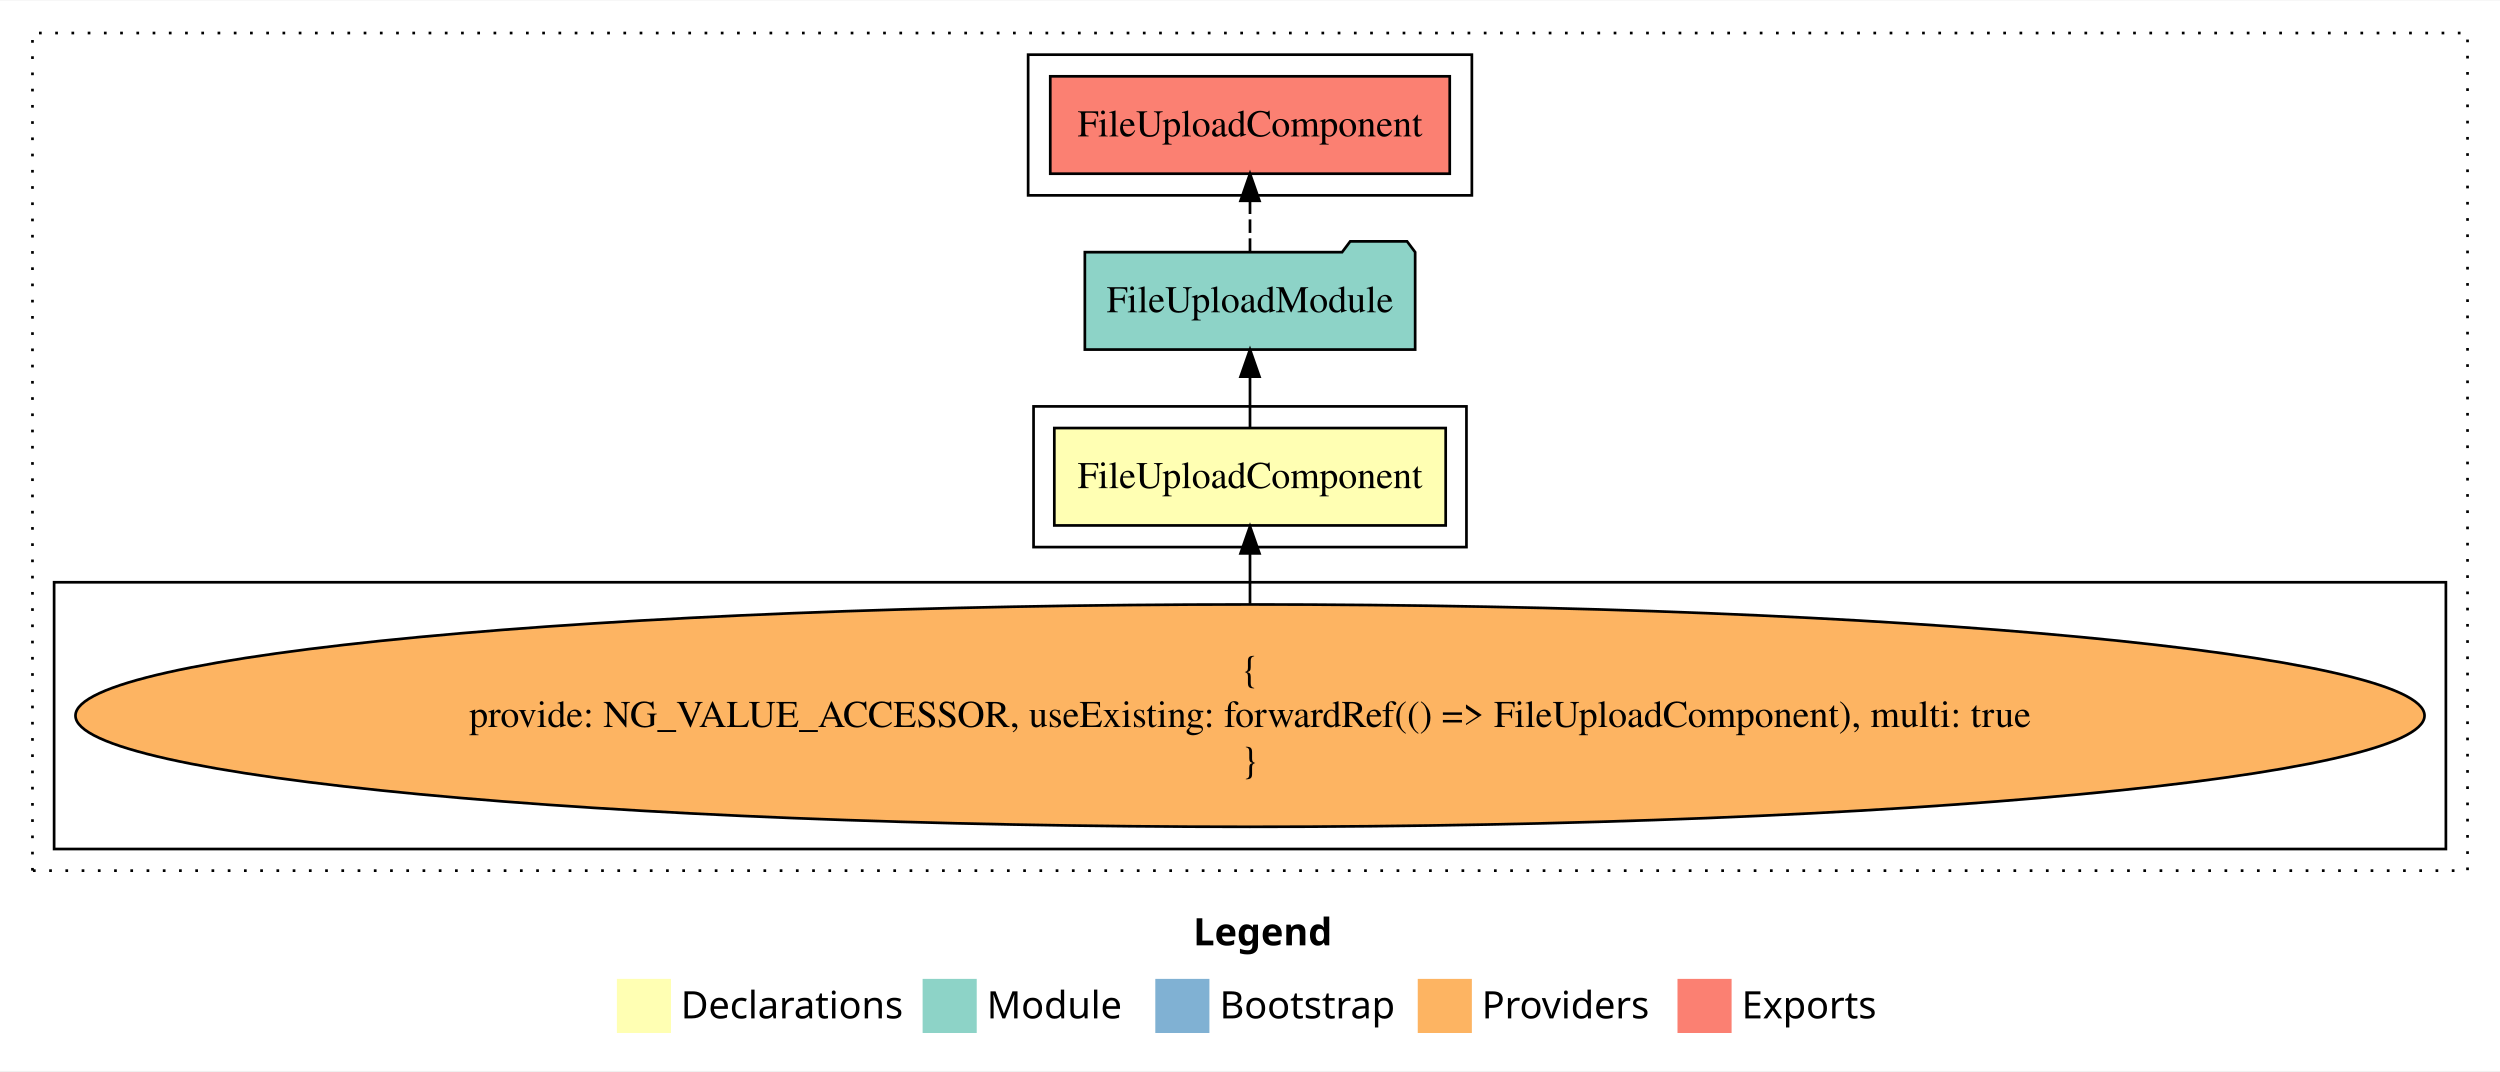
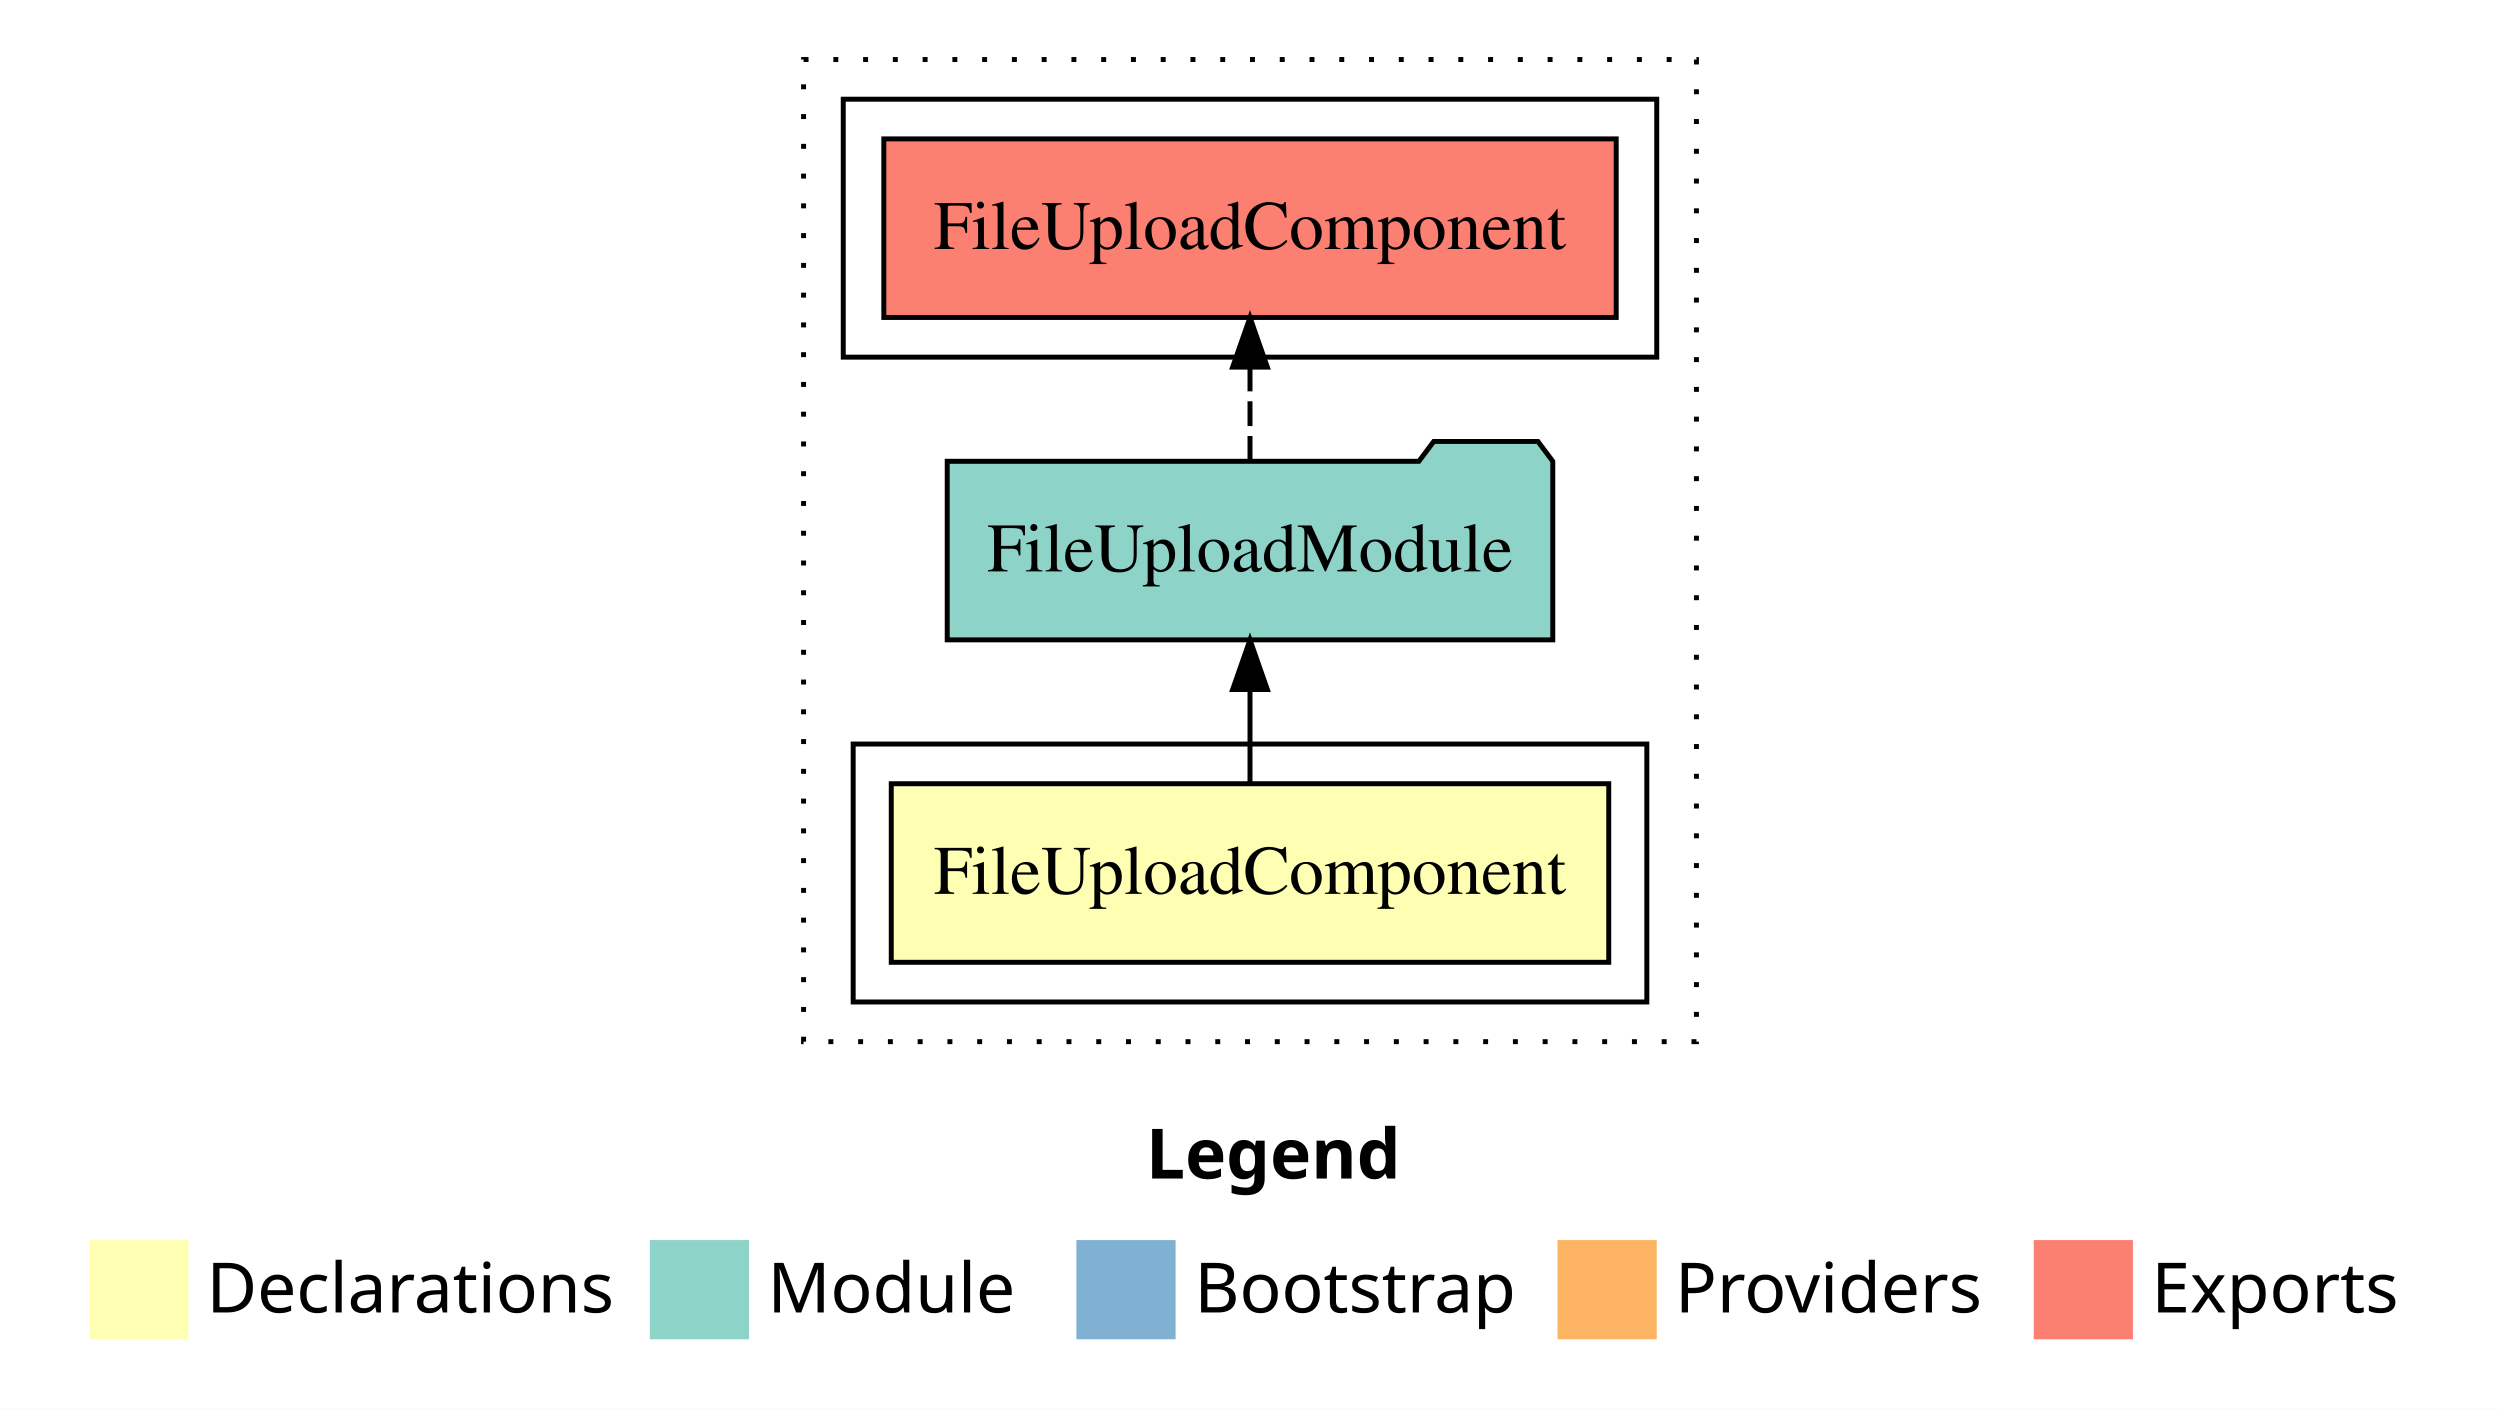
- <svg xmlns="http://www.w3.org/2000/svg" width="924pt" height="396pt" viewBox="0.00 0.00 924.00 395.59">
-   <g id="graph0" class="graph" transform="scale(1 1) rotate(0) translate(4 391.5901)">
-     <polygon fill="#ffffff" stroke="transparent" points="-4,4 -4,-391.59 920,-391.59 920,4 -4,4" />
-     <text text-anchor="start" x="437.009" y="-42.4" font-family="sans-serif" font-weight="bold" font-size="14.00" fill="#000000">Legend</text>
-     <polygon fill="#ffffb3" stroke="transparent" points="224,-10 224,-30 244,-30 244,-10 224,-10" />
-     <text text-anchor="start" x="247.629" y="-15.4" font-family="sans-serif" font-size="14.00" fill="#000000">  Declarations</text>
-     <polygon fill="#8dd3c7" stroke="transparent" points="337,-10 337,-30 357,-30 357,-10 337,-10" />
-     <text text-anchor="start" x="360.725" y="-15.4" font-family="sans-serif" font-size="14.00" fill="#000000">  Module</text>
-     <polygon fill="#80b1d3" stroke="transparent" points="423,-10 423,-30 443,-30 443,-10 423,-10" />
-     <text text-anchor="start" x="446.781" y="-15.4" font-family="sans-serif" font-size="14.00" fill="#000000">  Bootstrap</text>
-     <polygon fill="#fdb462" stroke="transparent" points="520,-10 520,-30 540,-30 540,-10 520,-10" />
-     <text text-anchor="start" x="543.673" y="-15.4" font-family="sans-serif" font-size="14.00" fill="#000000">  Providers</text>
-     <polygon fill="#fb8072" stroke="transparent" points="616,-10 616,-30 636,-30 636,-10 616,-10" />
-     <text text-anchor="start" x="639.726" y="-15.4" font-family="sans-serif" font-size="14.00" fill="#000000">  Exports</text>
+ <svg xmlns="http://www.w3.org/2000/svg" width="504pt" height="284pt" viewBox="0.00 0.00 504.00 284.00">
+   <g id="graph0" class="graph" transform="scale(1 1) rotate(0) translate(4 280)">
+     <polygon fill="#ffffff" stroke="transparent" points="-4,4 -4,-280 500,-280 500,4 -4,4" />
+     <text text-anchor="start" x="227.009" y="-42.4" font-family="sans-serif" font-weight="bold" font-size="14.00" fill="#000000">Legend</text>
+     <polygon fill="#ffffb3" stroke="transparent" points="14,-10 14,-30 34,-30 34,-10 14,-10" />
+     <text text-anchor="start" x="37.629" y="-15.4" font-family="sans-serif" font-size="14.00" fill="#000000">  Declarations</text>
+     <polygon fill="#8dd3c7" stroke="transparent" points="127,-10 127,-30 147,-30 147,-10 127,-10" />
+     <text text-anchor="start" x="150.725" y="-15.4" font-family="sans-serif" font-size="14.00" fill="#000000">  Module</text>
+     <polygon fill="#80b1d3" stroke="transparent" points="213,-10 213,-30 233,-30 233,-10 213,-10" />
+     <text text-anchor="start" x="236.781" y="-15.4" font-family="sans-serif" font-size="14.00" fill="#000000">  Bootstrap</text>
+     <polygon fill="#fdb462" stroke="transparent" points="310,-10 310,-30 330,-30 330,-10 310,-10" />
+     <text text-anchor="start" x="333.673" y="-15.4" font-family="sans-serif" font-size="14.00" fill="#000000">  Providers</text>
+     <polygon fill="#fb8072" stroke="transparent" points="406,-10 406,-30 426,-30 426,-10 406,-10" />
+     <text text-anchor="start" x="429.726" y="-15.4" font-family="sans-serif" font-size="14.00" fill="#000000">  Exports</text>
    <g id="clust1" class="cluster">
-       <polygon fill="none" stroke="#000000" stroke-dasharray="1,5" points="8,-70 8,-379.59 908,-379.59 908,-70 8,-70" />
+       <polygon fill="none" stroke="#000000" stroke-dasharray="1,5" points="158,-70 158,-268 338,-268 338,-70 158,-70" />
    </g>
    <g id="clust2" class="cluster">
-       <polygon fill="none" stroke="#000000" points="378,-189.59 378,-241.59 538,-241.59 538,-189.59 378,-189.59" />
-     </g>
-     <g id="clust3" class="cluster">
-       <polygon fill="none" stroke="#000000" points="16,-78 16,-176.59 900,-176.59 900,-78 16,-78" />
+       <polygon fill="none" stroke="#000000" points="168,-78 168,-130 328,-130 328,-78 168,-78" />
    </g>
    <g id="clust5" class="cluster">
-       <polygon fill="none" stroke="#000000" points="376,-319.59 376,-371.59 540,-371.59 540,-319.59 376,-319.59" />
+       <polygon fill="none" stroke="#000000" points="166,-208 166,-260 330,-260 330,-208 166,-208" />
    </g>
    <g id="node1" class="node">
-       <polygon fill="#ffffb3" stroke="#000000" points="530.323,-233.59 385.677,-233.59 385.677,-197.59 530.323,-197.59 530.323,-233.59" />
-       <text text-anchor="middle" x="458" y="-211.39" font-family="Times,serif" font-size="14.00" fill="#000000">FileUploadComponent</text>
+       <polygon fill="#ffffb3" stroke="#000000" points="320.323,-122 175.677,-122 175.677,-86 320.323,-86 320.323,-122" />
+       <text text-anchor="middle" x="248" y="-99.8" font-family="Times,serif" font-size="14.00" fill="#000000">FileUploadComponent</text>
    </g>
    <g id="node2" class="node">
-       <polygon fill="#8dd3c7" stroke="#000000" points="519.041,-298.59 516.041,-302.59 495.041,-302.59 492.041,-298.59 396.959,-298.59 396.959,-262.59 519.041,-262.59 519.041,-298.59" />
-       <text text-anchor="middle" x="458" y="-276.39" font-family="Times,serif" font-size="14.00" fill="#000000">FileUploadModule</text>
+       <polygon fill="#8dd3c7" stroke="#000000" points="309.041,-187 306.041,-191 285.041,-191 282.041,-187 186.959,-187 186.959,-151 309.041,-151 309.041,-187" />
+       <text text-anchor="middle" x="248" y="-164.8" font-family="Times,serif" font-size="14.00" fill="#000000">FileUploadModule</text>
    </g>
    <g id="edge1" class="edge">
-       <path fill="none" stroke="#000000" d="M458,-233.696C458,-233.696 458,-252.581 458,-252.581" />
-       <polygon fill="#000000" stroke="#000000" points="454.5,-252.581 458,-262.581 461.5,-252.581 454.5,-252.581" />
-     </g>
-     <g id="node4" class="node">
-       <polygon fill="#fb8072" stroke="#000000" points="531.823,-363.59 384.177,-363.59 384.177,-327.59 531.823,-327.59 531.823,-363.59" />
-       <text text-anchor="middle" x="458" y="-341.39" font-family="Times,serif" font-size="14.00" fill="#000000">FileUploadComponent </text>
-     </g>
-     <g id="edge3" class="edge">
-       <path fill="none" stroke="#000000" stroke-dasharray="5,2" d="M458,-298.696C458,-298.696 458,-317.581 458,-317.581" />
-       <polygon fill="#000000" stroke="#000000" points="454.5,-317.581 458,-327.581 461.5,-317.581 454.5,-317.581" />
+       <path fill="none" stroke="#000000" d="M248,-122.106C248,-122.106 248,-140.991 248,-140.991" />
+       <polygon fill="#000000" stroke="#000000" points="244.5,-140.991 248,-150.991 251.5,-140.991 244.5,-140.991" />
    </g>
    <g id="node3" class="node">
-       <ellipse fill="#fdb462" stroke="#000000" cx="458" cy="-127.295" rx="434.104" ry="41.091" />
-       <text text-anchor="middle" x="458" y="-139.895" font-family="Times,serif" font-size="14.00" fill="#000000">{</text>
-       <text text-anchor="middle" x="458" y="-123.095" font-family="Times,serif" font-size="14.00" fill="#000000">    provide: NG_VALUE_ACCESSOR, useExisting: forwardRef(() =&gt; FileUploadComponent), multi: true</text>
-       <text text-anchor="middle" x="458" y="-106.295" font-family="Times,serif" font-size="14.00" fill="#000000">}</text>
+       <polygon fill="#fb8072" stroke="#000000" points="321.823,-252 174.177,-252 174.177,-216 321.823,-216 321.823,-252" />
+       <text text-anchor="middle" x="248" y="-229.8" font-family="Times,serif" font-size="14.00" fill="#000000">FileUploadComponent </text>
    </g>
    <g id="edge2" class="edge">
-       <path fill="none" stroke="#000000" d="M458,-168.599C458,-168.599 458,-187.255 458,-187.255" />
-       <polygon fill="#000000" stroke="#000000" points="454.5,-187.255 458,-197.255 461.5,-187.255 454.5,-187.255" />
+       <path fill="none" stroke="#000000" stroke-dasharray="5,2" d="M248,-187.106C248,-187.106 248,-205.991 248,-205.991" />
+       <polygon fill="#000000" stroke="#000000" points="244.5,-205.991 248,-215.991 251.5,-205.991 244.5,-205.991" />
    </g>
  </g>
</svg>
